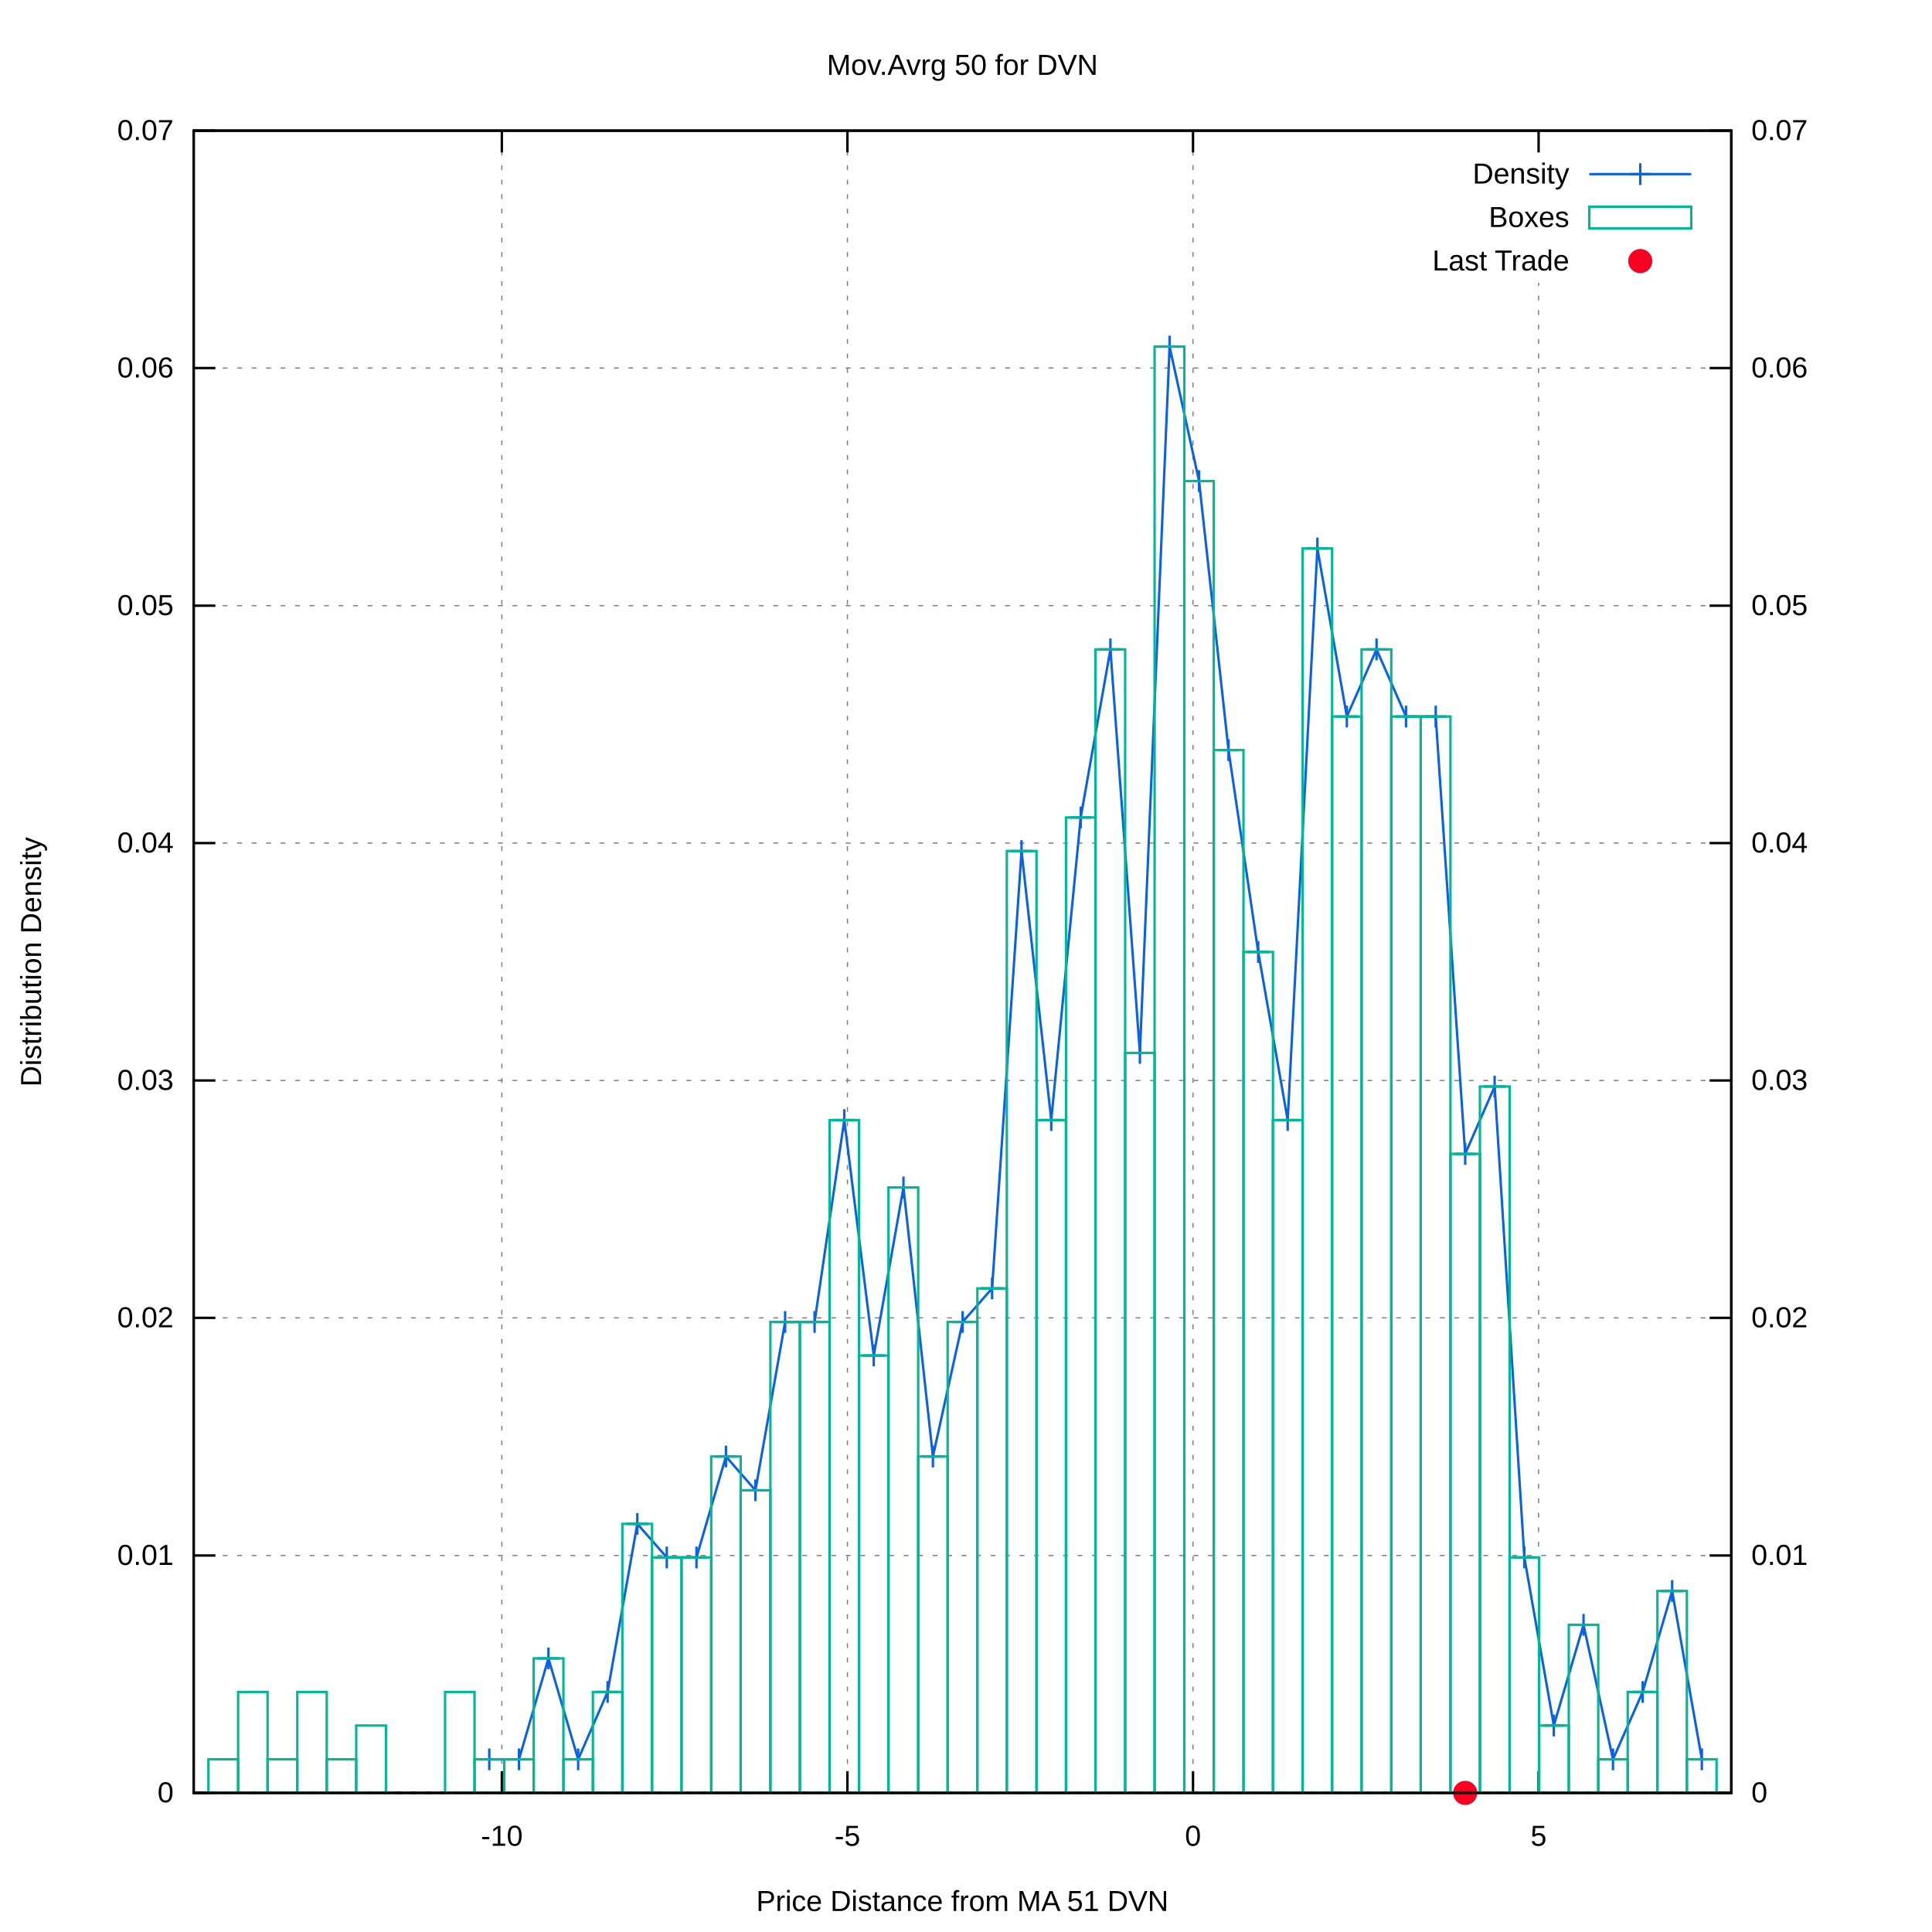
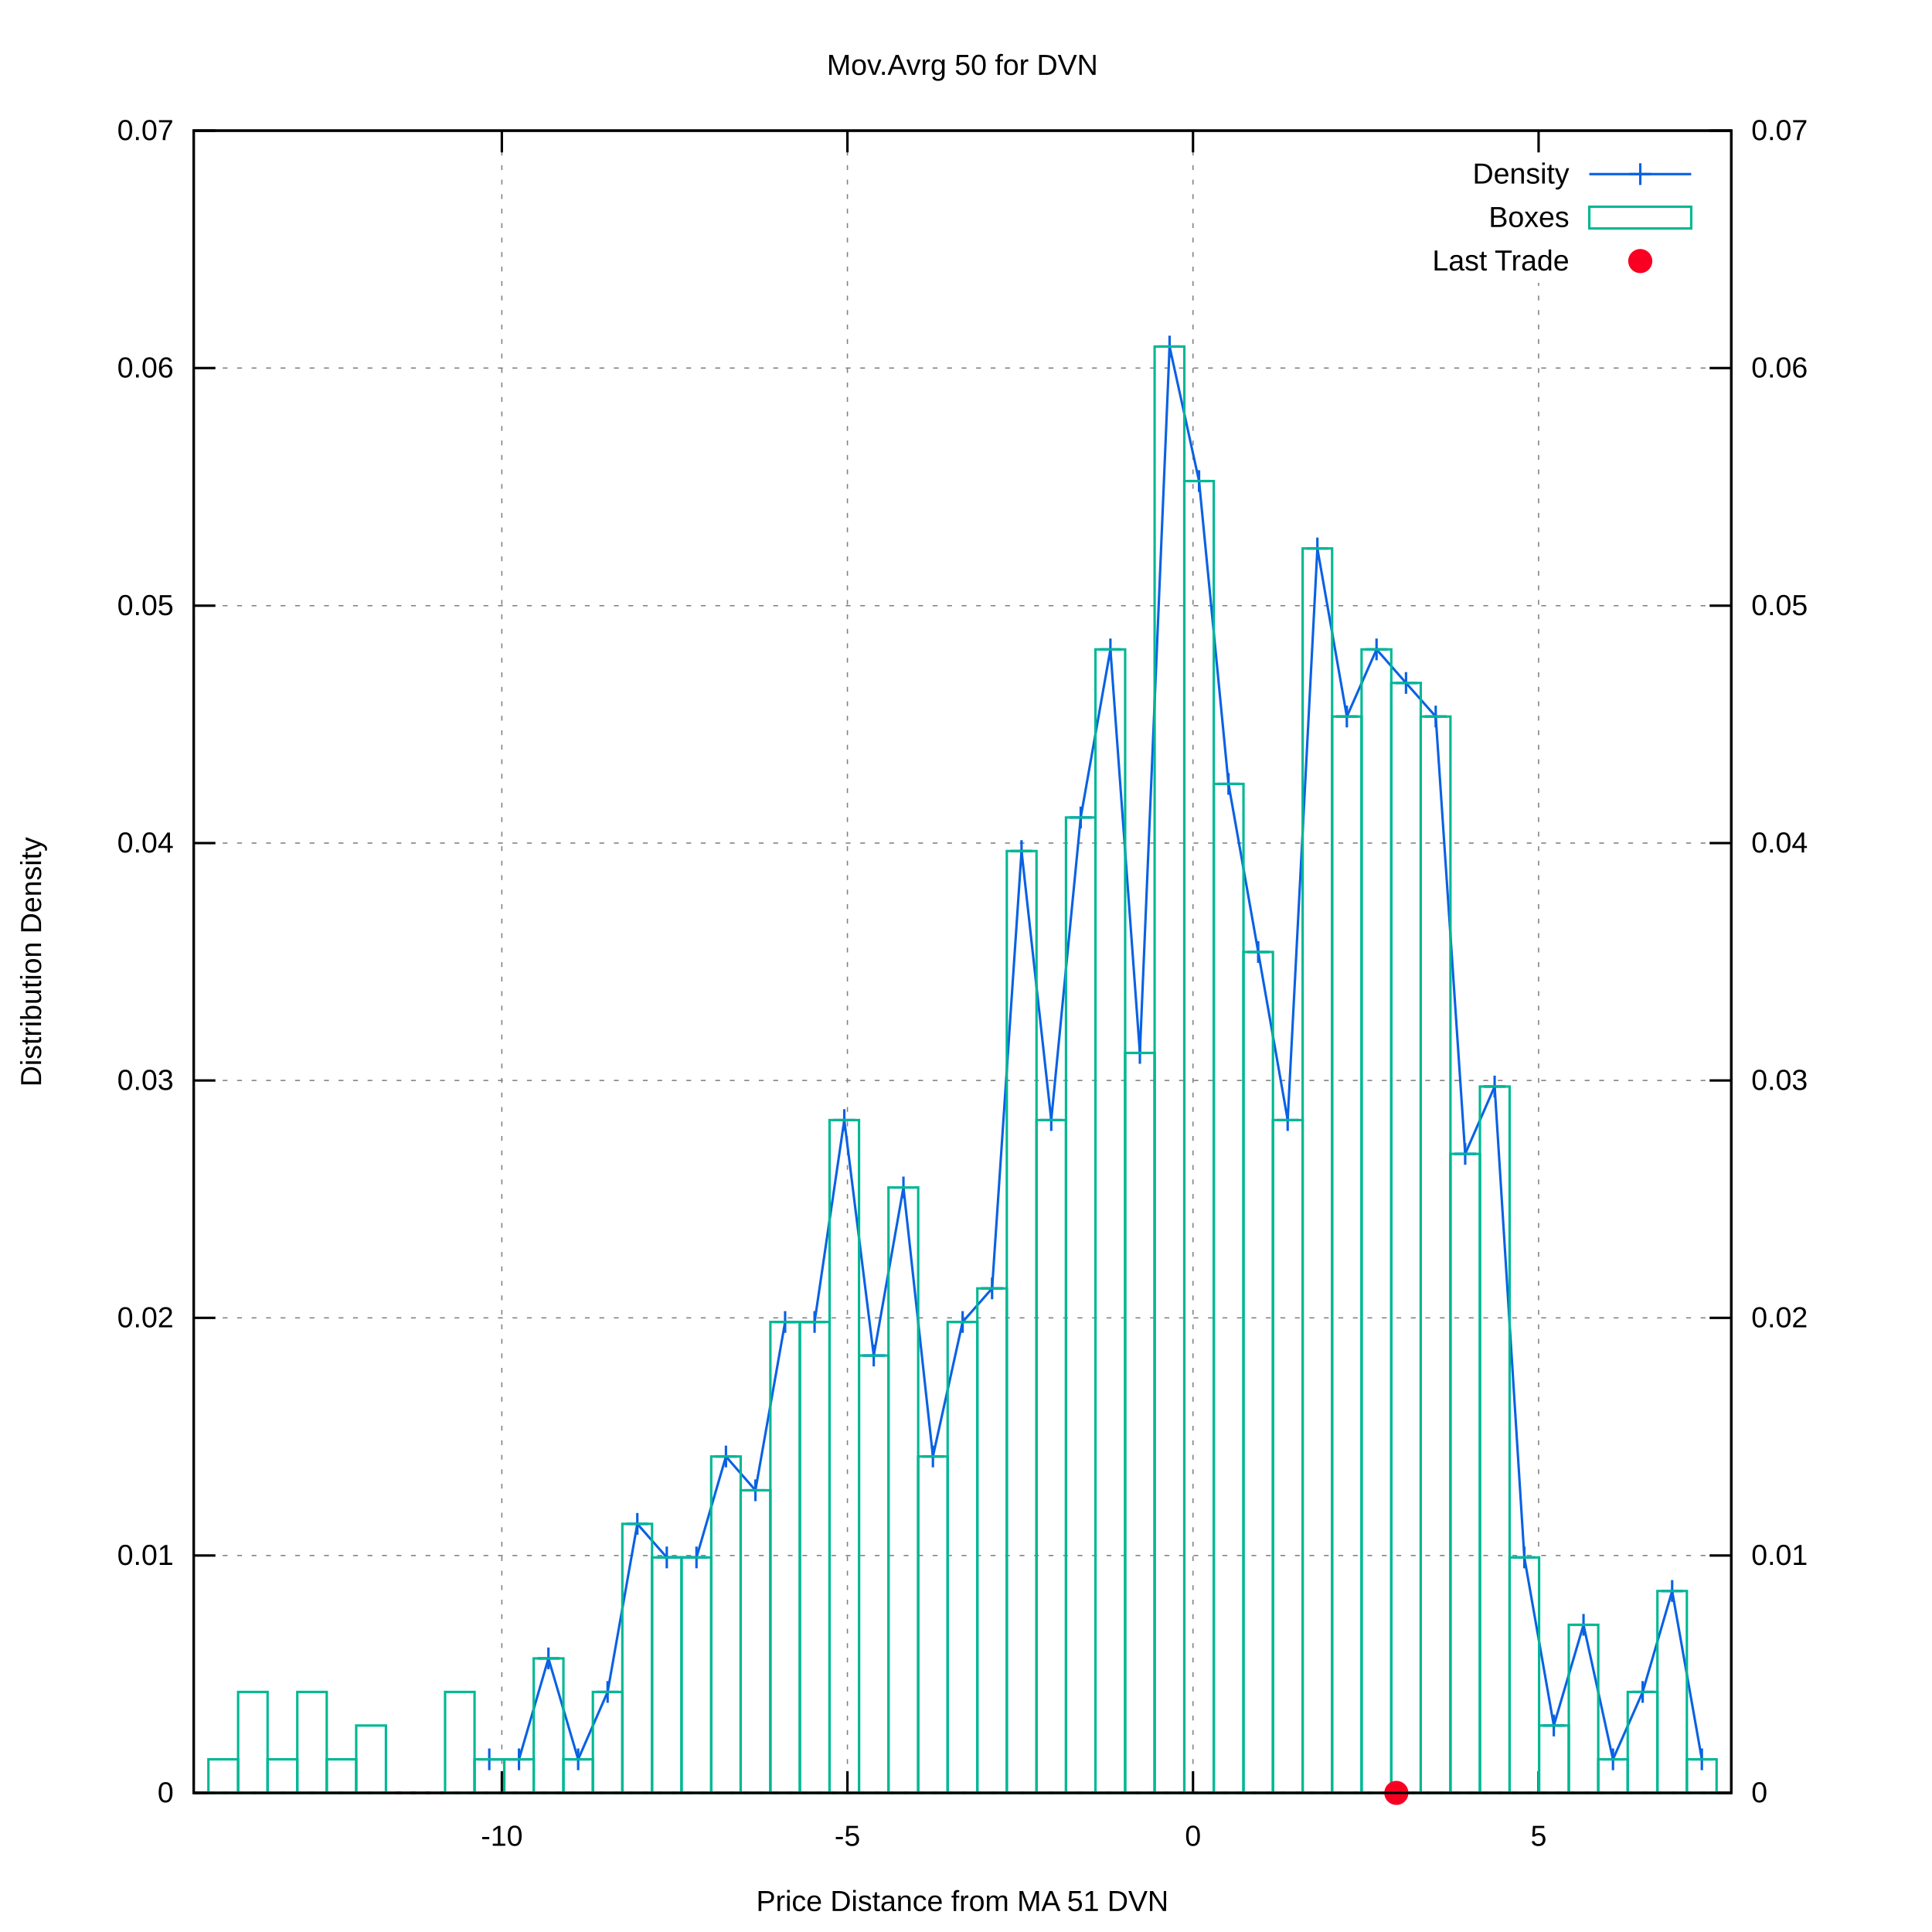
<svg xmlns="http://www.w3.org/2000/svg" xmlns:xlink="http://www.w3.org/1999/xlink" viewBox="0 0 800 800">
  <g id="gnuplot_canvas">
    <rect x="0" y="0" width="800" height="800" fill="#ffffff" />
    <defs>
      <circle id="gpDot" r="0.5" stroke-width="0.5" />
      <path id="gpPt0" stroke-width="0.222" stroke="currentColor" d="M-1,0 h2 M0,-1 v2" />
      <path id="gpPt1" stroke-width="0.222" stroke="currentColor" d="M-1,-1 L1,1 M1,-1 L-1,1" />
      <path id="gpPt2" stroke-width="0.222" stroke="currentColor" d="M-1,0 L1,0 M0,-1 L0,1 M-1,-1 L1,1 M-1,1 L1,-1" />
      <rect id="gpPt3" stroke-width="0.222" stroke="currentColor" x="-1" y="-1" width="2" height="2" />
      <rect id="gpPt4" stroke-width="0.222" stroke="currentColor" fill="currentColor" x="-1" y="-1" width="2" height="2" />
      <circle id="gpPt5" stroke-width="0.222" stroke="currentColor" cx="0" cy="0" r="1" />
      <use xlink:href="#gpPt5" id="gpPt6" fill="currentColor" stroke="none" />
      <path id="gpPt7" stroke-width="0.222" stroke="currentColor" d="M0,-1.33 L-1.33,0.67 L1.33,0.67 z" />
      <use xlink:href="#gpPt7" id="gpPt8" fill="currentColor" stroke="none" />
      <use xlink:href="#gpPt7" id="gpPt9" stroke="currentColor" transform="rotate(180)" />
      <use xlink:href="#gpPt9" id="gpPt10" fill="currentColor" stroke="none" />
      <use xlink:href="#gpPt3" id="gpPt11" stroke="currentColor" transform="rotate(45)" />
      <use xlink:href="#gpPt11" id="gpPt12" fill="currentColor" stroke="none" />
      <path id="gpPt13" stroke-width="0.222" stroke="currentColor" d="M0,1.330 L1.265,0.411 L0.782,-1.067 L-0.782,-1.076 L-1.265,0.411 z" />
      <use xlink:href="#gpPt13" id="gpPt14" fill="currentColor" stroke="none" />
      <filter id="textbox" filterUnits="objectBoundingBox" x="0" y="0" height="1" width="1">
        <feFlood flood-color="#FFFFFF" flood-opacity="1" result="bgnd" />
        <feComposite in="SourceGraphic" in2="bgnd" operator="atop" />
      </filter>
      <filter id="greybox" filterUnits="objectBoundingBox" x="0" y="0" height="1" width="1">
        <feFlood flood-color="lightgrey" flood-opacity="1" result="grey" />
        <feComposite in="SourceGraphic" in2="grey" operator="atop" />
      </filter>
    </defs>
    <g fill="none" color="#FFFFFF" stroke="black" stroke-width="1.00" stroke-linecap="butt" stroke-linejoin="miter">
</g>
    <g fill="none" color="black" stroke="currentColor" stroke-width="1.00" stroke-linecap="butt" stroke-linejoin="miter">
</g>
    <g fill="none" color="black" stroke="black" stroke-width="0.50" stroke-linecap="butt" stroke-linejoin="miter">
</g>
    <g fill="none" color="gray" stroke="currentColor" stroke-width="0.50" stroke-linecap="butt" stroke-linejoin="miter">
      <path stroke="gray" stroke-dasharray="2,4" class="gridline" d="M80.2,742.4 L716.9,742.4  " />
    </g>
    <g fill="none" color="gray" stroke="gray" stroke-width="1.00" stroke-linecap="butt" stroke-linejoin="miter">
</g>
    <g fill="none" color="black" stroke="currentColor" stroke-width="1.00" stroke-linecap="butt" stroke-linejoin="miter">
      <path stroke="black" d="M80.2,742.4 L89.2,742.4  " />
      <g transform="translate(71.9,746.3)" stroke="none" fill="black" font-family="arial" font-size="12.00" text-anchor="end">
        <text>
          <tspan font-family="arial"> 0</tspan>
        </text>
      </g>
    </g>
    <g fill="none" color="black" stroke="currentColor" stroke-width="1.00" stroke-linecap="butt" stroke-linejoin="miter">
</g>
    <g fill="none" color="black" stroke="black" stroke-width="0.50" stroke-linecap="butt" stroke-linejoin="miter">
</g>
    <g fill="none" color="gray" stroke="currentColor" stroke-width="0.50" stroke-linecap="butt" stroke-linejoin="miter">
      <path stroke="gray" stroke-dasharray="2,4" class="gridline" d="M80.2,644.1 L716.9,644.1  " />
    </g>
    <g fill="none" color="gray" stroke="gray" stroke-width="1.00" stroke-linecap="butt" stroke-linejoin="miter">
</g>
    <g fill="none" color="black" stroke="currentColor" stroke-width="1.00" stroke-linecap="butt" stroke-linejoin="miter">
      <path stroke="black" d="M80.2,644.1 L89.2,644.1  " />
      <g transform="translate(71.9,648.0)" stroke="none" fill="black" font-family="arial" font-size="12.00" text-anchor="end">
        <text>
          <tspan font-family="arial"> 0.01</tspan>
        </text>
      </g>
    </g>
    <g fill="none" color="black" stroke="currentColor" stroke-width="1.00" stroke-linecap="butt" stroke-linejoin="miter">
</g>
    <g fill="none" color="black" stroke="black" stroke-width="0.50" stroke-linecap="butt" stroke-linejoin="miter">
</g>
    <g fill="none" color="gray" stroke="currentColor" stroke-width="0.50" stroke-linecap="butt" stroke-linejoin="miter">
      <path stroke="gray" stroke-dasharray="2,4" class="gridline" d="M80.2,545.7 L716.9,545.7  " />
    </g>
    <g fill="none" color="gray" stroke="gray" stroke-width="1.00" stroke-linecap="butt" stroke-linejoin="miter">
</g>
    <g fill="none" color="black" stroke="currentColor" stroke-width="1.00" stroke-linecap="butt" stroke-linejoin="miter">
      <path stroke="black" d="M80.2,545.7 L89.2,545.7  " />
      <g transform="translate(71.9,549.6)" stroke="none" fill="black" font-family="arial" font-size="12.00" text-anchor="end">
        <text>
          <tspan font-family="arial"> 0.02</tspan>
        </text>
      </g>
    </g>
    <g fill="none" color="black" stroke="currentColor" stroke-width="1.00" stroke-linecap="butt" stroke-linejoin="miter">
</g>
    <g fill="none" color="black" stroke="black" stroke-width="0.50" stroke-linecap="butt" stroke-linejoin="miter">
</g>
    <g fill="none" color="gray" stroke="currentColor" stroke-width="0.50" stroke-linecap="butt" stroke-linejoin="miter">
      <path stroke="gray" stroke-dasharray="2,4" class="gridline" d="M80.2,447.4 L716.9,447.4  " />
    </g>
    <g fill="none" color="gray" stroke="gray" stroke-width="1.00" stroke-linecap="butt" stroke-linejoin="miter">
</g>
    <g fill="none" color="black" stroke="currentColor" stroke-width="1.00" stroke-linecap="butt" stroke-linejoin="miter">
      <path stroke="black" d="M80.2,447.4 L89.2,447.4  " />
      <g transform="translate(71.9,451.3)" stroke="none" fill="black" font-family="arial" font-size="12.00" text-anchor="end">
        <text>
          <tspan font-family="arial"> 0.03</tspan>
        </text>
      </g>
    </g>
    <g fill="none" color="black" stroke="currentColor" stroke-width="1.00" stroke-linecap="butt" stroke-linejoin="miter">
</g>
    <g fill="none" color="black" stroke="black" stroke-width="0.50" stroke-linecap="butt" stroke-linejoin="miter">
</g>
    <g fill="none" color="gray" stroke="currentColor" stroke-width="0.50" stroke-linecap="butt" stroke-linejoin="miter">
      <path stroke="gray" stroke-dasharray="2,4" class="gridline" d="M80.2,349.1 L716.9,349.1  " />
    </g>
    <g fill="none" color="gray" stroke="gray" stroke-width="1.00" stroke-linecap="butt" stroke-linejoin="miter">
</g>
    <g fill="none" color="black" stroke="currentColor" stroke-width="1.00" stroke-linecap="butt" stroke-linejoin="miter">
      <path stroke="black" d="M80.2,349.1 L89.2,349.1  " />
      <g transform="translate(71.9,353.0)" stroke="none" fill="black" font-family="arial" font-size="12.00" text-anchor="end">
        <text>
          <tspan font-family="arial"> 0.04</tspan>
        </text>
      </g>
    </g>
    <g fill="none" color="black" stroke="currentColor" stroke-width="1.00" stroke-linecap="butt" stroke-linejoin="miter">
</g>
    <g fill="none" color="black" stroke="black" stroke-width="0.50" stroke-linecap="butt" stroke-linejoin="miter">
</g>
    <g fill="none" color="gray" stroke="currentColor" stroke-width="0.50" stroke-linecap="butt" stroke-linejoin="miter">
      <path stroke="gray" stroke-dasharray="2,4" class="gridline" d="M80.2,250.8 L716.9,250.8  " />
    </g>
    <g fill="none" color="gray" stroke="gray" stroke-width="1.00" stroke-linecap="butt" stroke-linejoin="miter">
</g>
    <g fill="none" color="black" stroke="currentColor" stroke-width="1.00" stroke-linecap="butt" stroke-linejoin="miter">
      <path stroke="black" d="M80.2,250.8 L89.2,250.8  " />
      <g transform="translate(71.9,254.7)" stroke="none" fill="black" font-family="arial" font-size="12.00" text-anchor="end">
        <text>
          <tspan font-family="arial"> 0.05</tspan>
        </text>
      </g>
    </g>
    <g fill="none" color="black" stroke="currentColor" stroke-width="1.00" stroke-linecap="butt" stroke-linejoin="miter">
</g>
    <g fill="none" color="black" stroke="black" stroke-width="0.50" stroke-linecap="butt" stroke-linejoin="miter">
</g>
    <g fill="none" color="gray" stroke="currentColor" stroke-width="0.50" stroke-linecap="butt" stroke-linejoin="miter">
      <path stroke="gray" stroke-dasharray="2,4" class="gridline" d="M80.2,152.4 L716.9,152.4  " />
    </g>
    <g fill="none" color="gray" stroke="gray" stroke-width="1.00" stroke-linecap="butt" stroke-linejoin="miter">
</g>
    <g fill="none" color="black" stroke="currentColor" stroke-width="1.00" stroke-linecap="butt" stroke-linejoin="miter">
      <path stroke="black" d="M80.2,152.4 L89.2,152.4  " />
      <g transform="translate(71.9,156.3)" stroke="none" fill="black" font-family="arial" font-size="12.00" text-anchor="end">
        <text>
          <tspan font-family="arial"> 0.06</tspan>
        </text>
      </g>
    </g>
    <g fill="none" color="black" stroke="currentColor" stroke-width="1.00" stroke-linecap="butt" stroke-linejoin="miter">
</g>
    <g fill="none" color="black" stroke="black" stroke-width="0.50" stroke-linecap="butt" stroke-linejoin="miter">
</g>
    <g fill="none" color="gray" stroke="currentColor" stroke-width="0.50" stroke-linecap="butt" stroke-linejoin="miter">
      <path stroke="gray" stroke-dasharray="2,4" class="gridline" d="M80.2,54.1 L716.9,54.1  " />
    </g>
    <g fill="none" color="gray" stroke="gray" stroke-width="1.00" stroke-linecap="butt" stroke-linejoin="miter">
</g>
    <g fill="none" color="black" stroke="currentColor" stroke-width="1.00" stroke-linecap="butt" stroke-linejoin="miter">
      <path stroke="black" d="M80.2,54.1 L89.2,54.1  " />
      <g transform="translate(71.9,58.0)" stroke="none" fill="black" font-family="arial" font-size="12.00" text-anchor="end">
        <text>
          <tspan font-family="arial"> 0.07</tspan>
        </text>
      </g>
    </g>
    <g fill="none" color="black" stroke="currentColor" stroke-width="1.00" stroke-linecap="butt" stroke-linejoin="miter">
</g>
    <g fill="none" color="black" stroke="black" stroke-width="0.50" stroke-linecap="butt" stroke-linejoin="miter">
</g>
    <g fill="none" color="gray" stroke="currentColor" stroke-width="0.50" stroke-linecap="butt" stroke-linejoin="miter">
      <path stroke="gray" stroke-dasharray="2,4" class="gridline" d="M207.8,742.4 L207.8,54.1  " />
    </g>
    <g fill="none" color="gray" stroke="gray" stroke-width="1.00" stroke-linecap="butt" stroke-linejoin="miter">
</g>
    <g fill="none" color="black" stroke="currentColor" stroke-width="1.00" stroke-linecap="butt" stroke-linejoin="miter">
      <path stroke="black" d="M207.8,742.4 L207.8,733.4 M207.8,54.1 L207.8,63.1  " />
      <g transform="translate(207.8,764.3)" stroke="none" fill="black" font-family="arial" font-size="12.00" text-anchor="middle">
        <text>
          <tspan font-family="arial">-10</tspan>
        </text>
      </g>
    </g>
    <g fill="none" color="black" stroke="currentColor" stroke-width="1.00" stroke-linecap="butt" stroke-linejoin="miter">
</g>
    <g fill="none" color="black" stroke="black" stroke-width="0.50" stroke-linecap="butt" stroke-linejoin="miter">
</g>
    <g fill="none" color="gray" stroke="currentColor" stroke-width="0.50" stroke-linecap="butt" stroke-linejoin="miter">
      <path stroke="gray" stroke-dasharray="2,4" class="gridline" d="M350.9,742.4 L350.9,54.1  " />
    </g>
    <g fill="none" color="gray" stroke="gray" stroke-width="1.00" stroke-linecap="butt" stroke-linejoin="miter">
</g>
    <g fill="none" color="black" stroke="currentColor" stroke-width="1.00" stroke-linecap="butt" stroke-linejoin="miter">
      <path stroke="black" d="M350.9,742.4 L350.9,733.4 M350.9,54.1 L350.9,63.1  " />
      <g transform="translate(350.9,764.3)" stroke="none" fill="black" font-family="arial" font-size="12.00" text-anchor="middle">
        <text>
          <tspan font-family="arial">-5</tspan>
        </text>
      </g>
    </g>
    <g fill="none" color="black" stroke="currentColor" stroke-width="1.00" stroke-linecap="butt" stroke-linejoin="miter">
</g>
    <g fill="none" color="black" stroke="black" stroke-width="0.50" stroke-linecap="butt" stroke-linejoin="miter">
</g>
    <g fill="none" color="gray" stroke="currentColor" stroke-width="0.50" stroke-linecap="butt" stroke-linejoin="miter">
      <path stroke="gray" stroke-dasharray="2,4" class="gridline" d="M494.0,742.4 L494.0,54.1  " />
    </g>
    <g fill="none" color="gray" stroke="gray" stroke-width="1.00" stroke-linecap="butt" stroke-linejoin="miter">
</g>
    <g fill="none" color="black" stroke="currentColor" stroke-width="1.00" stroke-linecap="butt" stroke-linejoin="miter">
      <path stroke="black" d="M494.0,742.4 L494.0,733.4 M494.0,54.1 L494.0,63.1  " />
      <g transform="translate(494.0,764.3)" stroke="none" fill="black" font-family="arial" font-size="12.00" text-anchor="middle">
        <text>
          <tspan font-family="arial"> 0</tspan>
        </text>
      </g>
    </g>
    <g fill="none" color="black" stroke="currentColor" stroke-width="1.00" stroke-linecap="butt" stroke-linejoin="miter">
</g>
    <g fill="none" color="black" stroke="black" stroke-width="0.50" stroke-linecap="butt" stroke-linejoin="miter">
</g>
    <g fill="none" color="gray" stroke="currentColor" stroke-width="0.50" stroke-linecap="butt" stroke-linejoin="miter">
      <path stroke="gray" stroke-dasharray="2,4" class="gridline" d="M637.1,742.4 L637.1,117.1 M637.1,63.1 L637.1,54.1  " />
    </g>
    <g fill="none" color="gray" stroke="gray" stroke-width="1.00" stroke-linecap="butt" stroke-linejoin="miter">
</g>
    <g fill="none" color="black" stroke="currentColor" stroke-width="1.00" stroke-linecap="butt" stroke-linejoin="miter">
      <path stroke="black" d="M637.1,742.4 L637.1,733.4 M637.1,54.1 L637.1,63.1  " />
      <g transform="translate(637.1,764.3)" stroke="none" fill="black" font-family="arial" font-size="12.00" text-anchor="middle">
        <text>
          <tspan font-family="arial"> 5</tspan>
        </text>
      </g>
    </g>
    <g fill="none" color="black" stroke="currentColor" stroke-width="1.00" stroke-linecap="butt" stroke-linejoin="miter">
      <path stroke="black" d="M716.9,742.4 L707.9,742.4  " />
      <g transform="translate(725.2,746.3)" stroke="none" fill="black" font-family="arial" font-size="12.00" text-anchor="start">
        <text>
          <tspan font-family="arial"> 0</tspan>
        </text>
      </g>
    </g>
    <g fill="none" color="black" stroke="currentColor" stroke-width="1.00" stroke-linecap="butt" stroke-linejoin="miter">
      <path stroke="black" d="M716.9,644.1 L707.9,644.1  " />
      <g transform="translate(725.2,648.0)" stroke="none" fill="black" font-family="arial" font-size="12.00" text-anchor="start">
        <text>
          <tspan font-family="arial"> 0.01</tspan>
        </text>
      </g>
    </g>
    <g fill="none" color="black" stroke="currentColor" stroke-width="1.00" stroke-linecap="butt" stroke-linejoin="miter">
      <path stroke="black" d="M716.9,545.7 L707.9,545.7  " />
      <g transform="translate(725.2,549.6)" stroke="none" fill="black" font-family="arial" font-size="12.00" text-anchor="start">
        <text>
          <tspan font-family="arial"> 0.02</tspan>
        </text>
      </g>
    </g>
    <g fill="none" color="black" stroke="currentColor" stroke-width="1.00" stroke-linecap="butt" stroke-linejoin="miter">
      <path stroke="black" d="M716.9,447.4 L707.9,447.4  " />
      <g transform="translate(725.2,451.3)" stroke="none" fill="black" font-family="arial" font-size="12.00" text-anchor="start">
        <text>
          <tspan font-family="arial"> 0.03</tspan>
        </text>
      </g>
    </g>
    <g fill="none" color="black" stroke="currentColor" stroke-width="1.00" stroke-linecap="butt" stroke-linejoin="miter">
      <path stroke="black" d="M716.9,349.1 L707.9,349.1  " />
      <g transform="translate(725.2,353.0)" stroke="none" fill="black" font-family="arial" font-size="12.00" text-anchor="start">
        <text>
          <tspan font-family="arial"> 0.04</tspan>
        </text>
      </g>
    </g>
    <g fill="none" color="black" stroke="currentColor" stroke-width="1.00" stroke-linecap="butt" stroke-linejoin="miter">
      <path stroke="black" d="M716.9,250.8 L707.9,250.8  " />
      <g transform="translate(725.2,254.7)" stroke="none" fill="black" font-family="arial" font-size="12.00" text-anchor="start">
        <text>
          <tspan font-family="arial"> 0.05</tspan>
        </text>
      </g>
    </g>
    <g fill="none" color="black" stroke="currentColor" stroke-width="1.00" stroke-linecap="butt" stroke-linejoin="miter">
      <path stroke="black" d="M716.9,152.4 L707.9,152.4  " />
      <g transform="translate(725.2,156.3)" stroke="none" fill="black" font-family="arial" font-size="12.00" text-anchor="start">
        <text>
          <tspan font-family="arial"> 0.06</tspan>
        </text>
      </g>
    </g>
    <g fill="none" color="black" stroke="currentColor" stroke-width="1.00" stroke-linecap="butt" stroke-linejoin="miter">
      <path stroke="black" d="M716.9,54.1 L707.9,54.1  " />
      <g transform="translate(725.2,58.0)" stroke="none" fill="black" font-family="arial" font-size="12.00" text-anchor="start">
        <text>
          <tspan font-family="arial"> 0.07</tspan>
        </text>
      </g>
    </g>
    <g fill="none" color="black" stroke="currentColor" stroke-width="1.00" stroke-linecap="butt" stroke-linejoin="miter">
</g>
    <g fill="none" color="gray" stroke="currentColor" stroke-width="1.00" stroke-linecap="butt" stroke-linejoin="miter">
      <path stroke="black" stroke-dasharray="2,4" d="M80.2,742.4 L716.9,742.4  " />
    </g>
    <g fill="none" color="black" stroke="currentColor" stroke-width="1.00" stroke-linecap="butt" stroke-linejoin="miter">
      <path stroke="black" d="M80.2,54.1 L80.2,742.4 L716.9,742.4 L716.9,54.1 L80.2,54.1 Z  " />
    </g>
    <g fill="none" color="black" stroke="currentColor" stroke-width="1.00" stroke-linecap="butt" stroke-linejoin="miter">
      <g transform="translate(17.0,398.3) rotate(270)" stroke="none" fill="black" font-family="arial" font-size="12.00" text-anchor="middle">
        <text>
          <tspan font-family="arial">Distribution Density</tspan>
        </text>
      </g>
    </g>
    <g fill="none" color="black" stroke="currentColor" stroke-width="1.00" stroke-linecap="butt" stroke-linejoin="miter">
      <g transform="translate(398.5,791.3)" stroke="none" fill="black" font-family="arial" font-size="12.00" text-anchor="middle">
        <text>
          <tspan font-family="arial">Price Distance from MA 51 DVN</tspan>
        </text>
      </g>
    </g>
    <g fill="none" color="black" stroke="currentColor" stroke-width="1.00" stroke-linecap="butt" stroke-linejoin="miter">
      <g transform="translate(398.5,31.0)" stroke="none" fill="black" font-family="arial" font-size="12.00" text-anchor="middle">
        <text>
          <tspan font-family="arial">Mov.Avrg 50 for DVN </tspan>
        </text>
      </g>
    </g>
    <g id="gnuplot_plot_1">
      <g fill="none" color="black" stroke="currentColor" stroke-width="1.00" stroke-linecap="butt" stroke-linejoin="miter">
        <g transform="translate(649.8,76.0)" stroke="none" fill="black" font-family="arial" font-size="12.00" text-anchor="end">
          <text>
            <tspan font-family="arial">Density</tspan>
          </text>
        </g>
      </g>
      <g fill="none" color="black" stroke="currentColor" stroke-width="1.00" stroke-linecap="butt" stroke-linejoin="miter">
-         <path stroke="rgb(  9,  97, 228)" d="M658.1,72.1 L700.3,72.1 M202.6,728.5 L214.9,728.5 L227.1,686.7 L239.4,728.5 L251.6,700.6 L263.9,631.0   L276.1,644.9 L288.4,644.9 L300.6,603.1 L312.8,617.1 L325.1,547.4 L337.3,547.4 L349.6,463.8 L361.8,561.3   L374.1,491.7 L386.3,603.1 L398.6,547.4 L410.8,533.5 L423.0,352.4 L435.3,463.8 L447.5,338.5 L459.8,268.9   L472.0,436.0 L484.3,143.5 L496.5,199.2 L508.7,310.6 L521.0,394.2 L533.2,463.8 L545.5,227.1 L557.7,296.7   L570.0,268.9 L582.2,296.7 L594.5,296.7 L606.7,477.8 L618.9,449.9 L631.2,644.9 L643.4,714.5 L655.7,672.8   L667.9,728.5 L680.2,700.6 L692.4,658.8 L704.7,728.5  " />
+         <path stroke="rgb(  9,  97, 228)" d="M658.1,72.1 L700.3,72.1 M202.6,728.5 L214.9,728.5 L227.1,686.7 L239.4,728.5 L251.6,700.6 L263.9,631.0   L276.1,644.9 L288.4,644.9 L300.6,603.1 L312.8,617.1 L325.1,547.4 L337.3,547.4 L349.6,463.8 L361.8,561.3   L374.1,491.7 L386.3,603.1 L398.6,547.4 L410.8,533.5 L423.0,352.4 L435.3,463.8 L447.5,338.5 L459.8,268.9   L472.0,436.0 L484.3,143.5 L496.5,199.2 L508.7,324.6 L521.0,394.2 L533.2,463.8 L545.5,227.1 L557.7,296.7   L570.0,268.9 L582.2,282.8 L594.5,296.7 L606.7,477.8 L618.9,449.9 L631.2,644.9 L643.4,714.5 L655.7,672.8   L667.9,728.5 L680.2,700.6 L692.4,658.8 L704.7,728.5  " />
        <use xlink:href="#gpPt0" transform="translate(202.6,728.5) scale(4.50)" color="rgb(  9,  97, 228)" />
        <use xlink:href="#gpPt0" transform="translate(214.9,728.5) scale(4.50)" color="rgb(  9,  97, 228)" />
        <use xlink:href="#gpPt0" transform="translate(227.1,686.7) scale(4.50)" color="rgb(  9,  97, 228)" />
        <use xlink:href="#gpPt0" transform="translate(239.4,728.5) scale(4.50)" color="rgb(  9,  97, 228)" />
        <use xlink:href="#gpPt0" transform="translate(251.6,700.6) scale(4.50)" color="rgb(  9,  97, 228)" />
        <use xlink:href="#gpPt0" transform="translate(263.9,631.0) scale(4.50)" color="rgb(  9,  97, 228)" />
        <use xlink:href="#gpPt0" transform="translate(276.1,644.9) scale(4.50)" color="rgb(  9,  97, 228)" />
        <use xlink:href="#gpPt0" transform="translate(288.4,644.9) scale(4.50)" color="rgb(  9,  97, 228)" />
        <use xlink:href="#gpPt0" transform="translate(300.6,603.1) scale(4.50)" color="rgb(  9,  97, 228)" />
        <use xlink:href="#gpPt0" transform="translate(312.8,617.1) scale(4.50)" color="rgb(  9,  97, 228)" />
        <use xlink:href="#gpPt0" transform="translate(325.1,547.4) scale(4.50)" color="rgb(  9,  97, 228)" />
        <use xlink:href="#gpPt0" transform="translate(337.3,547.4) scale(4.50)" color="rgb(  9,  97, 228)" />
        <use xlink:href="#gpPt0" transform="translate(349.6,463.8) scale(4.50)" color="rgb(  9,  97, 228)" />
        <use xlink:href="#gpPt0" transform="translate(361.8,561.3) scale(4.50)" color="rgb(  9,  97, 228)" />
        <use xlink:href="#gpPt0" transform="translate(374.1,491.7) scale(4.50)" color="rgb(  9,  97, 228)" />
        <use xlink:href="#gpPt0" transform="translate(386.3,603.1) scale(4.50)" color="rgb(  9,  97, 228)" />
        <use xlink:href="#gpPt0" transform="translate(398.6,547.4) scale(4.50)" color="rgb(  9,  97, 228)" />
        <use xlink:href="#gpPt0" transform="translate(410.8,533.5) scale(4.50)" color="rgb(  9,  97, 228)" />
        <use xlink:href="#gpPt0" transform="translate(423.0,352.4) scale(4.50)" color="rgb(  9,  97, 228)" />
        <use xlink:href="#gpPt0" transform="translate(435.3,463.8) scale(4.50)" color="rgb(  9,  97, 228)" />
        <use xlink:href="#gpPt0" transform="translate(447.5,338.5) scale(4.50)" color="rgb(  9,  97, 228)" />
        <use xlink:href="#gpPt0" transform="translate(459.8,268.9) scale(4.50)" color="rgb(  9,  97, 228)" />
        <use xlink:href="#gpPt0" transform="translate(472.0,436.0) scale(4.50)" color="rgb(  9,  97, 228)" />
        <use xlink:href="#gpPt0" transform="translate(484.3,143.5) scale(4.50)" color="rgb(  9,  97, 228)" />
        <use xlink:href="#gpPt0" transform="translate(496.5,199.2) scale(4.50)" color="rgb(  9,  97, 228)" />
-         <use xlink:href="#gpPt0" transform="translate(508.7,310.6) scale(4.50)" color="rgb(  9,  97, 228)" />
+         <use xlink:href="#gpPt0" transform="translate(508.7,324.6) scale(4.50)" color="rgb(  9,  97, 228)" />
        <use xlink:href="#gpPt0" transform="translate(521.0,394.2) scale(4.50)" color="rgb(  9,  97, 228)" />
        <use xlink:href="#gpPt0" transform="translate(533.2,463.8) scale(4.50)" color="rgb(  9,  97, 228)" />
        <use xlink:href="#gpPt0" transform="translate(545.5,227.1) scale(4.50)" color="rgb(  9,  97, 228)" />
        <use xlink:href="#gpPt0" transform="translate(557.7,296.7) scale(4.50)" color="rgb(  9,  97, 228)" />
        <use xlink:href="#gpPt0" transform="translate(570.0,268.9) scale(4.50)" color="rgb(  9,  97, 228)" />
-         <use xlink:href="#gpPt0" transform="translate(582.2,296.7) scale(4.50)" color="rgb(  9,  97, 228)" />
+         <use xlink:href="#gpPt0" transform="translate(582.2,282.8) scale(4.50)" color="rgb(  9,  97, 228)" />
        <use xlink:href="#gpPt0" transform="translate(594.5,296.7) scale(4.50)" color="rgb(  9,  97, 228)" />
        <use xlink:href="#gpPt0" transform="translate(606.7,477.8) scale(4.50)" color="rgb(  9,  97, 228)" />
        <use xlink:href="#gpPt0" transform="translate(618.9,449.9) scale(4.50)" color="rgb(  9,  97, 228)" />
        <use xlink:href="#gpPt0" transform="translate(631.2,644.9) scale(4.50)" color="rgb(  9,  97, 228)" />
        <use xlink:href="#gpPt0" transform="translate(643.4,714.5) scale(4.50)" color="rgb(  9,  97, 228)" />
        <use xlink:href="#gpPt0" transform="translate(655.7,672.8) scale(4.50)" color="rgb(  9,  97, 228)" />
        <use xlink:href="#gpPt0" transform="translate(667.9,728.5) scale(4.50)" color="rgb(  9,  97, 228)" />
        <use xlink:href="#gpPt0" transform="translate(680.2,700.6) scale(4.50)" color="rgb(  9,  97, 228)" />
        <use xlink:href="#gpPt0" transform="translate(692.4,658.8) scale(4.50)" color="rgb(  9,  97, 228)" />
        <use xlink:href="#gpPt0" transform="translate(704.7,728.5) scale(4.50)" color="rgb(  9,  97, 228)" />
        <use xlink:href="#gpPt0" transform="translate(679.2,72.1) scale(4.50)" color="rgb(  9,  97, 228)" />
      </g>
    </g>
    <g id="gnuplot_plot_2">
      <g fill="none" color="black" stroke="currentColor" stroke-width="1.00" stroke-linecap="butt" stroke-linejoin="miter">
        <g transform="translate(649.8,94.0)" stroke="none" fill="black" font-family="arial" font-size="12.00" text-anchor="end">
          <text>
            <tspan font-family="arial">Boxes</tspan>
          </text>
        </g>
      </g>
      <g fill="none" color="black" stroke="currentColor" stroke-width="1.00" stroke-linecap="butt" stroke-linejoin="miter">
        <path stroke="rgb(  0, 184, 148)" d="M658.1,94.6 L700.3,94.6 L700.3,85.6 L658.1,85.6 L658.1,94.6 Z  " />
        <path stroke="rgb(  0, 184, 148)" d="M86.3,742.4 L86.3,728.5 L98.6,728.5 L98.6,742.4 L86.3,742.4 Z  " />
        <path stroke="rgb(  0, 184, 148)" d="M98.6,742.4 L98.6,700.6 L110.8,700.6 L110.8,742.4 L98.6,742.4 Z  " />
        <path stroke="rgb(  0, 184, 148)" d="M110.8,742.4 L110.8,728.5 L123.1,728.5 L123.1,742.4 L110.8,742.4 Z  " />
        <path stroke="rgb(  0, 184, 148)" d="M123.1,742.4 L123.1,700.6 L135.3,700.6 L135.3,742.4 L123.1,742.4 Z  " />
        <path stroke="rgb(  0, 184, 148)" d="M135.3,742.4 L135.3,728.5 L147.5,728.5 L147.5,742.4 L135.3,742.4 Z  " />
        <path stroke="rgb(  0, 184, 148)" d="M147.5,742.4 L147.5,714.5 L159.8,714.5 L159.8,742.4 L147.5,742.4 Z  " />
        <path stroke="rgb(  0, 184, 148)" d="M184.3,742.4 L184.3,700.6 L196.5,700.6 L196.5,742.4 L184.3,742.4 Z  " />
        <path stroke="rgb(  0, 184, 148)" d="M196.5,742.4 L196.5,728.5 L208.8,728.5 L208.8,742.4 L196.5,742.4 Z  " />
        <path stroke="rgb(  0, 184, 148)" d="M208.8,742.4 L208.8,728.5 L221.0,728.5 L221.0,742.4 L208.8,742.4 Z  " />
        <path stroke="rgb(  0, 184, 148)" d="M221.0,742.4 L221.0,686.7 L233.3,686.7 L233.3,742.4 L221.0,742.4 Z  " />
        <path stroke="rgb(  0, 184, 148)" d="M233.3,742.4 L233.3,728.5 L245.5,728.5 L245.5,742.4 L233.3,742.4 Z  " />
        <path stroke="rgb(  0, 184, 148)" d="M245.5,742.4 L245.5,700.6 L257.7,700.6 L257.7,742.4 L245.5,742.4 Z  " />
        <path stroke="rgb(  0, 184, 148)" d="M257.7,742.4 L257.7,631.0 L270.0,631.0 L270.0,742.4 L257.7,742.4 Z  " />
        <path stroke="rgb(  0, 184, 148)" d="M270.0,742.4 L270.0,644.9 L282.2,644.9 L282.2,742.4 L270.0,742.4 Z  " />
        <path stroke="rgb(  0, 184, 148)" d="M282.2,742.4 L282.2,644.9 L294.5,644.9 L294.5,742.4 L282.2,742.4 Z  " />
        <path stroke="rgb(  0, 184, 148)" d="M294.5,742.4 L294.5,603.1 L306.7,603.1 L306.7,742.4 L294.5,742.4 Z  " />
        <path stroke="rgb(  0, 184, 148)" d="M306.7,742.4 L306.7,617.1 L319.0,617.1 L319.0,742.4 L306.7,742.4 Z  " />
        <path stroke="rgb(  0, 184, 148)" d="M319.0,742.4 L319.0,547.4 L331.2,547.4 L331.2,742.4 L319.0,742.4 Z  " />
        <path stroke="rgb(  0, 184, 148)" d="M331.2,742.4 L331.2,547.4 L343.5,547.4 L343.5,742.4 L331.2,742.4 Z  " />
        <path stroke="rgb(  0, 184, 148)" d="M343.5,742.4 L343.5,463.8 L355.7,463.8 L355.7,742.4 L343.5,742.4 Z  " />
        <path stroke="rgb(  0, 184, 148)" d="M355.7,742.4 L355.7,561.3 L367.9,561.3 L367.9,742.4 L355.7,742.4 Z  " />
        <path stroke="rgb(  0, 184, 148)" d="M367.9,742.4 L367.9,491.7 L380.2,491.7 L380.2,742.4 L367.9,742.4 Z  " />
        <path stroke="rgb(  0, 184, 148)" d="M380.2,742.4 L380.2,603.1 L392.4,603.1 L392.4,742.4 L380.2,742.4 Z  " />
        <path stroke="rgb(  0, 184, 148)" d="M392.4,742.4 L392.4,547.4 L404.7,547.4 L404.7,742.4 L392.4,742.4 Z  " />
        <path stroke="rgb(  0, 184, 148)" d="M404.7,742.4 L404.7,533.5 L416.9,533.5 L416.9,742.4 L404.7,742.4 Z  " />
        <path stroke="rgb(  0, 184, 148)" d="M416.9,742.4 L416.9,352.4 L429.2,352.4 L429.2,742.4 L416.9,742.4 Z  " />
        <path stroke="rgb(  0, 184, 148)" d="M429.2,742.4 L429.2,463.8 L441.4,463.8 L441.4,742.4 L429.2,742.4 Z  " />
        <path stroke="rgb(  0, 184, 148)" d="M441.4,742.4 L441.4,338.5 L453.6,338.5 L453.6,742.4 L441.4,742.4 Z  " />
        <path stroke="rgb(  0, 184, 148)" d="M453.6,742.4 L453.6,268.9 L465.9,268.9 L465.9,742.4 L453.6,742.4 Z  " />
        <path stroke="rgb(  0, 184, 148)" d="M465.9,742.4 L465.9,436.0 L478.1,436.0 L478.1,742.4 L465.9,742.4 Z  " />
        <path stroke="rgb(  0, 184, 148)" d="M478.1,742.4 L478.1,143.5 L490.4,143.5 L490.4,742.4 L478.1,742.4 Z  " />
        <path stroke="rgb(  0, 184, 148)" d="M490.4,742.4 L490.4,199.2 L502.6,199.2 L502.6,742.4 L490.4,742.4 Z  " />
-         <path stroke="rgb(  0, 184, 148)" d="M502.6,742.4 L502.6,310.6 L514.9,310.6 L514.9,742.4 L502.6,742.4 Z  " />
+         <path stroke="rgb(  0, 184, 148)" d="M502.6,742.4 L502.6,324.6 L514.9,324.6 L514.9,742.4 L502.6,742.4 Z  " />
        <path stroke="rgb(  0, 184, 148)" d="M514.9,742.4 L514.9,394.2 L527.1,394.2 L527.1,742.4 L514.9,742.4 Z  " />
        <path stroke="rgb(  0, 184, 148)" d="M527.1,742.4 L527.1,463.8 L539.4,463.8 L539.4,742.4 L527.1,742.4 Z  " />
        <path stroke="rgb(  0, 184, 148)" d="M539.4,742.4 L539.4,227.1 L551.6,227.1 L551.6,742.4 L539.4,742.4 Z  " />
        <path stroke="rgb(  0, 184, 148)" d="M551.6,742.4 L551.6,296.7 L563.8,296.7 L563.8,742.4 L551.6,742.4 Z  " />
        <path stroke="rgb(  0, 184, 148)" d="M563.8,742.4 L563.8,268.9 L576.1,268.9 L576.1,742.4 L563.8,742.4 Z  " />
-         <path stroke="rgb(  0, 184, 148)" d="M576.1,742.4 L576.1,296.7 L588.3,296.7 L588.3,742.4 L576.1,742.4 Z  " />
+         <path stroke="rgb(  0, 184, 148)" d="M576.1,742.4 L576.1,282.8 L588.3,282.8 L588.3,742.4 L576.1,742.4 Z  " />
        <path stroke="rgb(  0, 184, 148)" d="M588.3,742.4 L588.3,296.7 L600.6,296.7 L600.6,742.4 L588.3,742.4 Z  " />
        <path stroke="rgb(  0, 184, 148)" d="M600.6,742.4 L600.6,477.8 L612.8,477.8 L612.8,742.4 L600.6,742.4 Z  " />
        <path stroke="rgb(  0, 184, 148)" d="M612.8,742.4 L612.8,449.9 L625.1,449.9 L625.1,742.4 L612.8,742.4 Z  " />
        <path stroke="rgb(  0, 184, 148)" d="M625.1,742.4 L625.1,644.9 L637.3,644.9 L637.3,742.4 L625.1,742.4 Z  " />
        <path stroke="rgb(  0, 184, 148)" d="M637.3,742.4 L637.3,714.5 L649.6,714.5 L649.6,742.4 L637.3,742.4 Z  " />
        <path stroke="rgb(  0, 184, 148)" d="M649.6,742.4 L649.6,672.8 L661.8,672.8 L661.8,742.4 L649.6,742.4 Z  " />
        <path stroke="rgb(  0, 184, 148)" d="M661.8,742.4 L661.8,728.5 L674.0,728.5 L674.0,742.4 L661.8,742.4 Z  " />
        <path stroke="rgb(  0, 184, 148)" d="M674.0,742.4 L674.0,700.6 L686.3,700.6 L686.3,742.4 L674.0,742.4 Z  " />
        <path stroke="rgb(  0, 184, 148)" d="M686.3,742.4 L686.3,658.8 L698.5,658.8 L698.5,742.4 L686.3,742.4 Z  " />
        <path stroke="rgb(  0, 184, 148)" d="M698.5,742.4 L698.5,728.5 L710.8,728.5 L710.8,742.4 L698.5,742.4 Z  " />
      </g>
    </g>
    <g id="gnuplot_plot_3">
      <g fill="none" color="black" stroke="currentColor" stroke-width="1.00" stroke-linecap="butt" stroke-linejoin="miter">
        <g transform="translate(649.8,112.0)" stroke="none" fill="black" font-family="arial" font-size="12.00" text-anchor="end">
          <text>
            <tspan font-family="arial">Last Trade</tspan>
          </text>
        </g>
      </g>
      <g fill="none" color="black" stroke="currentColor" stroke-width="1.00" stroke-linecap="butt" stroke-linejoin="miter">
-         <use xlink:href="#gpPt6" transform="translate(606.7,742.4) scale(4.50)" color="rgb(249,   0,  34)" />
+         <use xlink:href="#gpPt6" transform="translate(578.2,742.4) scale(4.50)" color="rgb(249,   0,  34)" />
        <use xlink:href="#gpPt6" transform="translate(679.2,108.1) scale(4.50)" color="rgb(249,   0,  34)" />
      </g>
    </g>
    <g fill="none" color="#FFFFFF" stroke="rgb(249,   0,  34)" stroke-width="2.00" stroke-linecap="butt" stroke-linejoin="miter">
</g>
    <g fill="none" color="black" stroke="currentColor" stroke-width="2.00" stroke-linecap="butt" stroke-linejoin="miter">
</g>
    <g fill="none" color="black" stroke="black" stroke-width="1.00" stroke-linecap="butt" stroke-linejoin="miter">
</g>
    <g fill="none" color="black" stroke="currentColor" stroke-width="1.00" stroke-linecap="butt" stroke-linejoin="miter">
      <path stroke="black" d="M80.2,54.1 L80.2,742.4 L716.9,742.4 L716.9,54.1 L80.2,54.1 Z  " />
    </g>
    <g fill="none" color="black" stroke="currentColor" stroke-width="1.00" stroke-linecap="butt" stroke-linejoin="miter">
</g>
  </g>
</svg>
